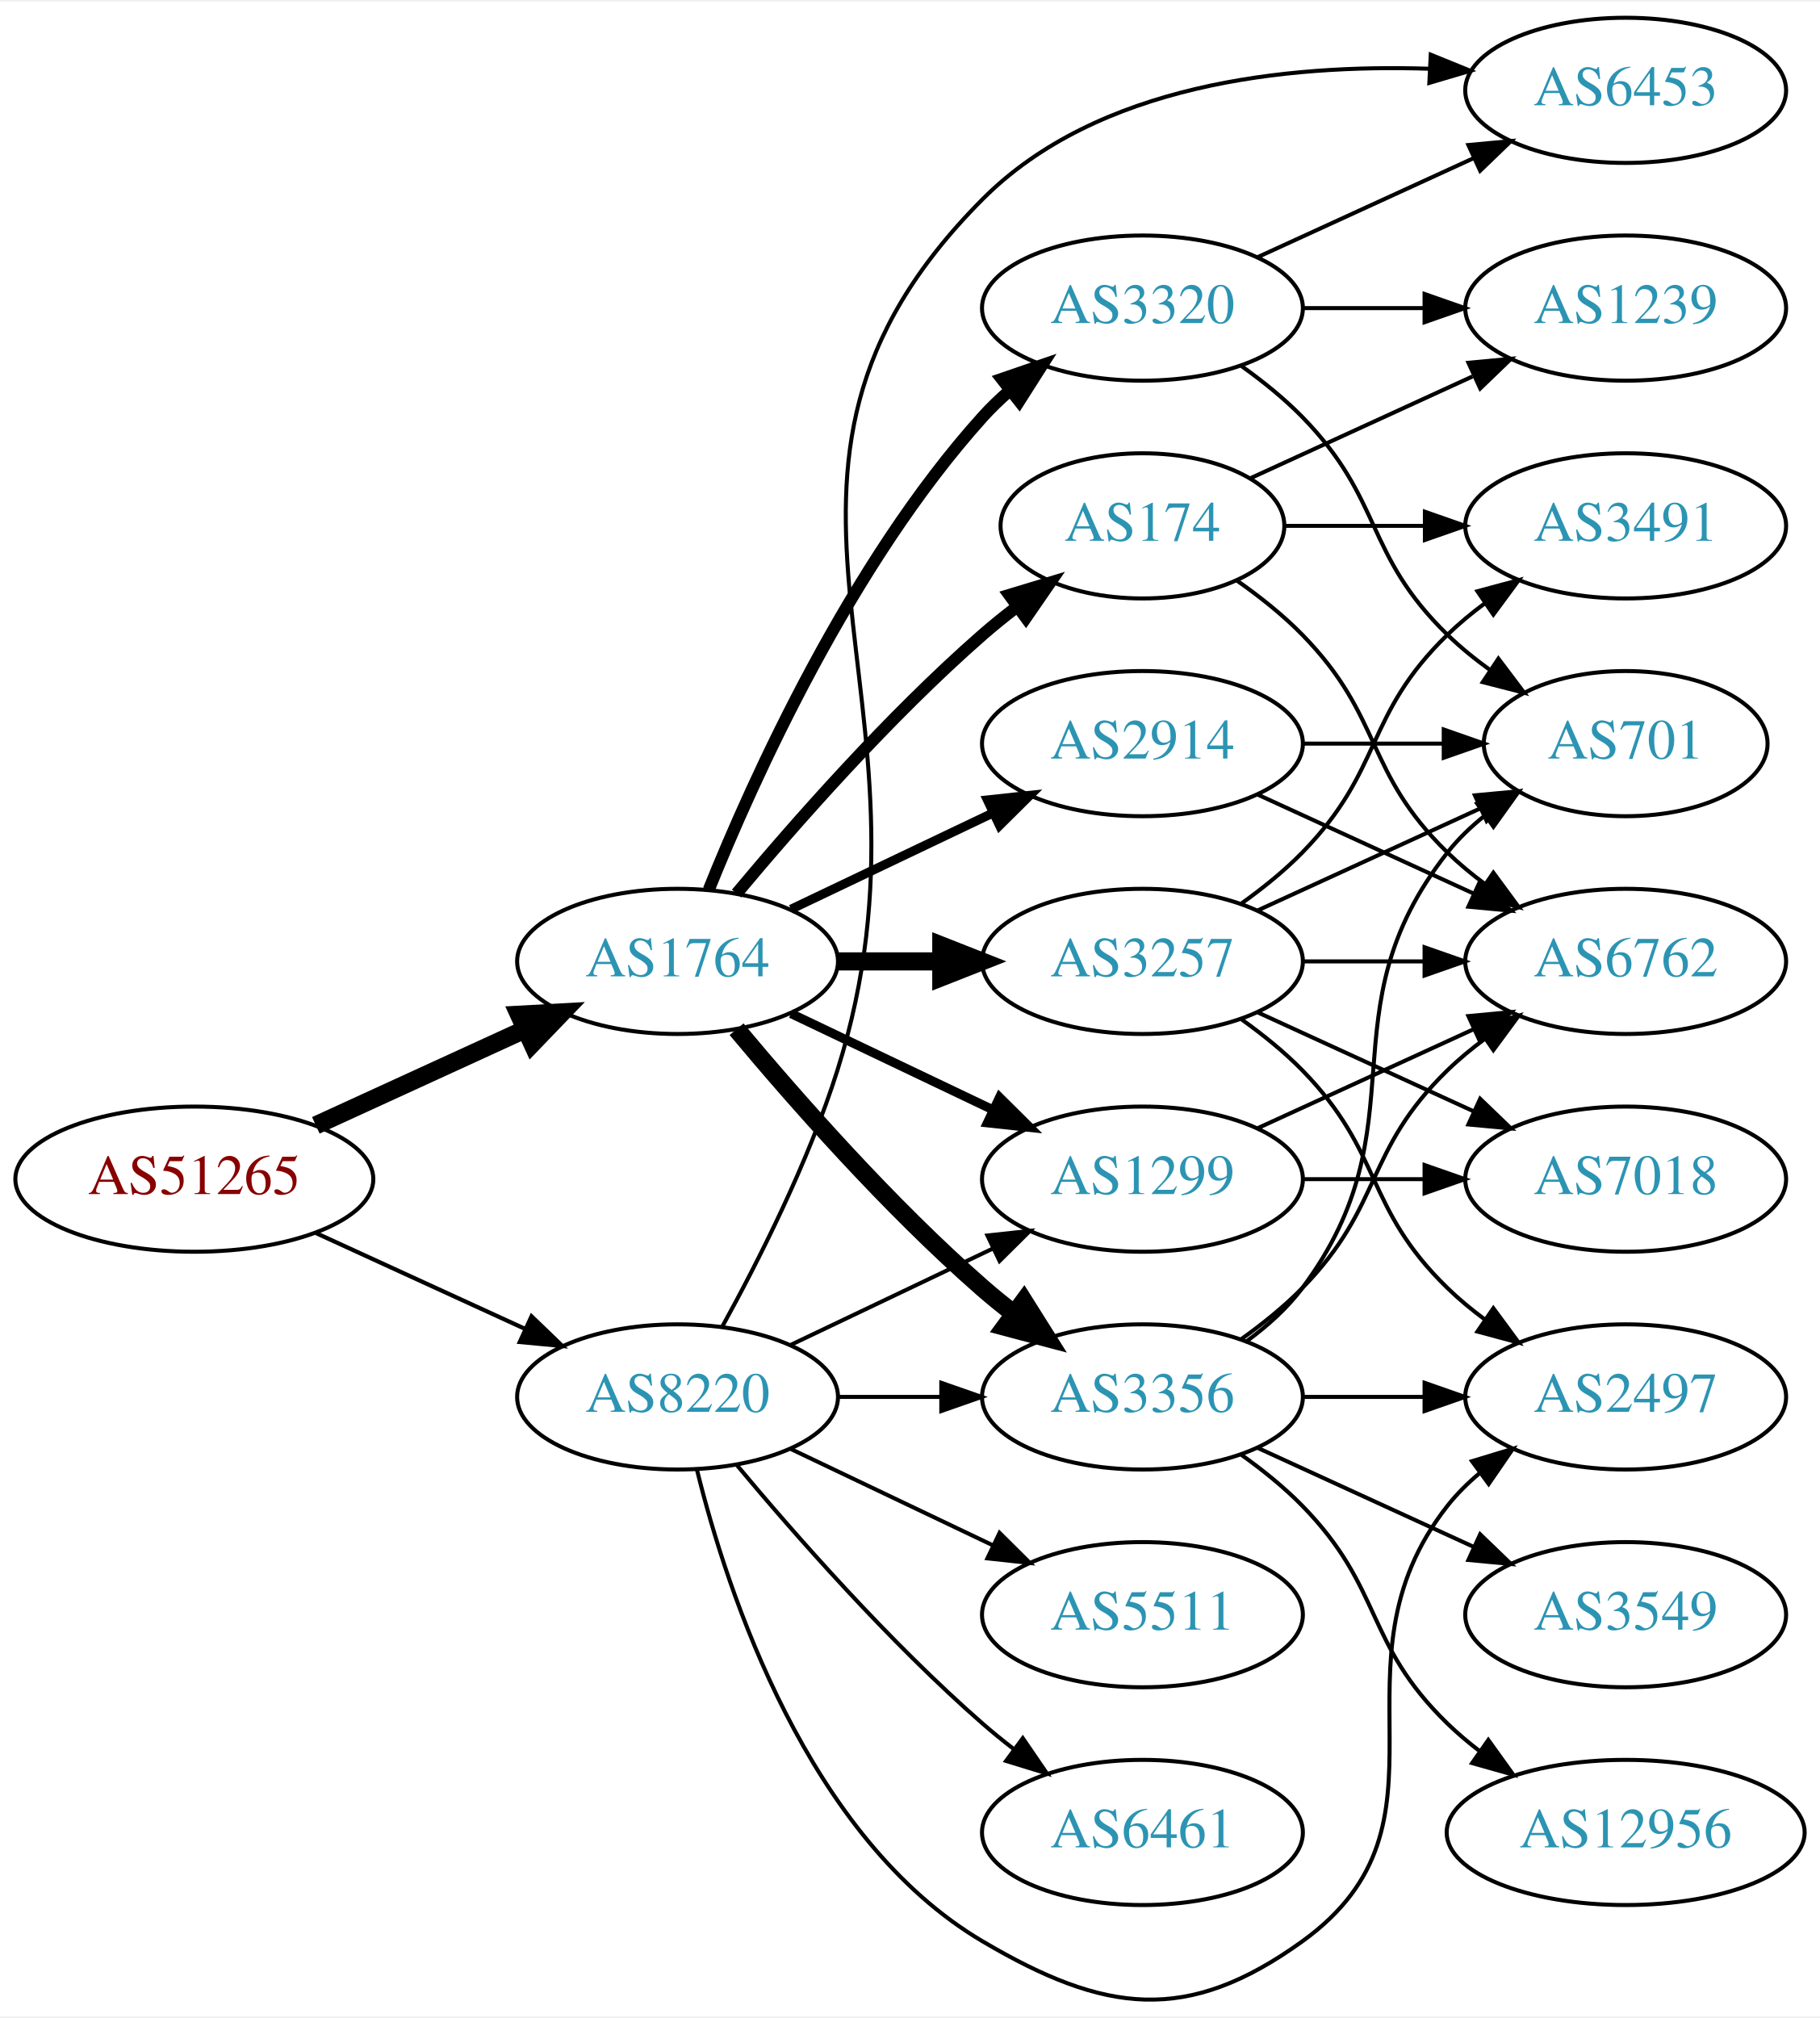
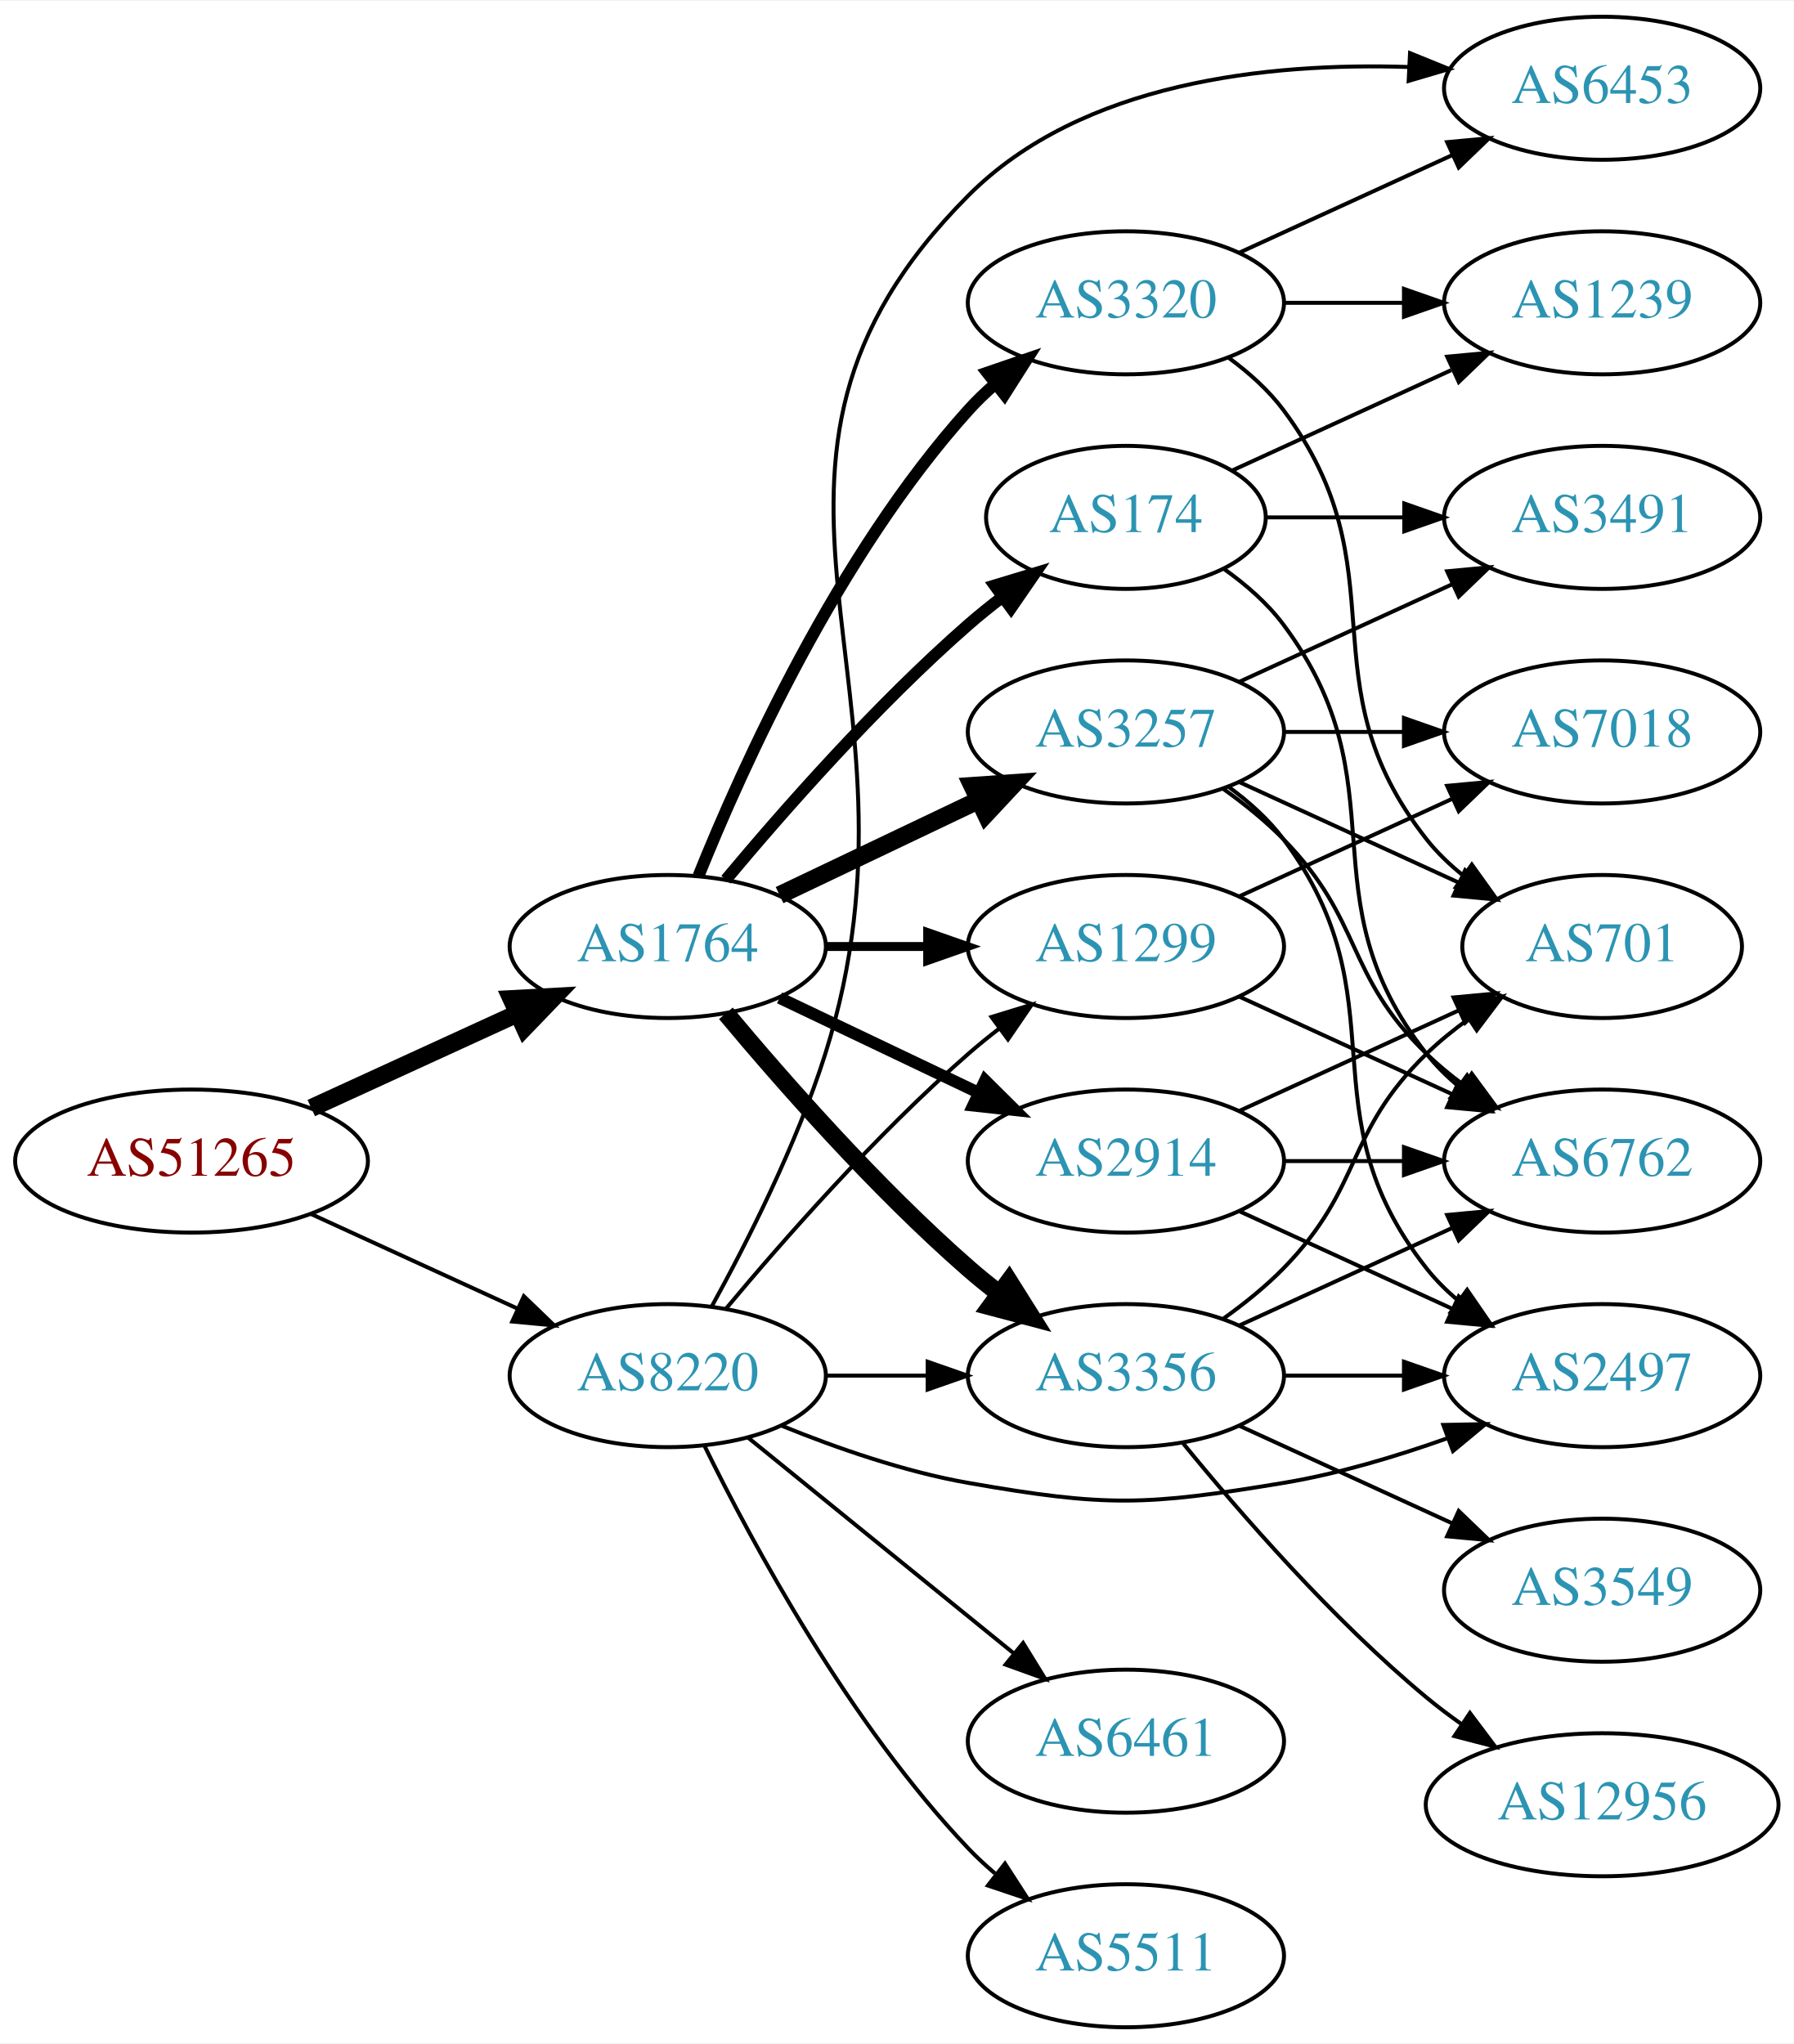
- <svg xmlns="http://www.w3.org/2000/svg" xmlns:xlink="http://www.w3.org/1999/xlink" width="451pt" height="500pt" viewBox="0.00 0.00 451.37 499.61">
-   <g id="graph0" class="graph" transform="scale(1 1) rotate(0) translate(4 495.61)">
-     <polygon fill="white" stroke="none" points="-4,4 -4,-495.61 447.37,-495.61 447.37,4 -4,4" />
+ <svg xmlns="http://www.w3.org/2000/svg" xmlns:xlink="http://www.w3.org/1999/xlink" width="451pt" height="514pt" viewBox="0.00 0.00 451.37 514.00">
+   <g id="graph0" class="graph" transform="scale(1 1) rotate(0) translate(4 510)">
+     <polygon fill="white" stroke="none" points="-4,4 -4,-510 447.37,-510 447.37,4 -4,4" />
    <g id="node1" class="node">
      <g id="a_node1">
        <a xlink:href="/asn/51265" xlink:title="AS51265 ~ Mass Response Service GmbH [AT]">
-           <ellipse fill="#ffffff" stroke="black" cx="44.196" cy="-203.61" rx="44.393" ry="18" />
-           <text text-anchor="middle" x="44.196" y="-199.91" font-family="Times,serif" font-size="14.00" fill="#880000">AS51265</text>
+           <ellipse fill="#ffffff" stroke="black" cx="44.196" cy="-218" rx="44.393" ry="18" />
+           <text text-anchor="middle" x="44.196" y="-214.3" font-family="Times,serif" font-size="14.00" fill="#880000">AS51265</text>
        </a>
      </g>
    </g>
    <g id="node2" class="node">
      <g id="a_node2">
        <a xlink:href="/asn/1764" xlink:title="AS1764 ~ NEXTLAYER-AS [AT]">
-           <ellipse fill="#ffffff" stroke="black" cx="164.039" cy="-257.61" rx="39.794" ry="18" />
-           <text text-anchor="middle" x="164.039" y="-253.91" font-family="Times,serif" font-size="14.00" fill="#2c94b3">AS1764</text>
+           <ellipse fill="#ffffff" stroke="black" cx="164.039" cy="-272" rx="39.794" ry="18" />
+           <text text-anchor="middle" x="164.039" y="-268.3" font-family="Times,serif" font-size="14.00" fill="#2c94b3">AS1764</text>
        </a>
      </g>
    </g>
    <g id="edge1" class="edge">
-       <path fill="none" stroke="black" stroke-width="4.5" d="M74.326,-216.958C89.937,-224.112 109.335,-233 126.007,-240.64" />
-       <polygon fill="black" stroke="black" stroke-width="4.5" points="124.727,-244.385 135.459,-244.971 128.008,-237.226 124.727,-244.385" />
+       <path fill="none" stroke="black" stroke-width="4.5" d="M74.326,-231.348C89.937,-238.502 109.335,-247.391 126.007,-255.03" />
+       <polygon fill="black" stroke="black" stroke-width="4.5" points="124.727,-258.775 135.459,-259.362 128.008,-251.616 124.727,-258.775" />
    </g>
    <g id="node3" class="node">
      <g id="a_node3">
        <a xlink:href="/asn/8220" xlink:title="AS8220 ~ COLT [GB]">
-           <ellipse fill="#ffffff" stroke="black" cx="164.039" cy="-149.61" rx="39.794" ry="18" />
-           <text text-anchor="middle" x="164.039" y="-145.91" font-family="Times,serif" font-size="14.00" fill="#2c94b3">AS8220</text>
+           <ellipse fill="#ffffff" stroke="black" cx="164.039" cy="-164" rx="39.794" ry="18" />
+           <text text-anchor="middle" x="164.039" y="-160.3" font-family="Times,serif" font-size="14.00" fill="#2c94b3">AS8220</text>
        </a>
      </g>
    </g>
    <g id="edge2" class="edge">
-       <path fill="none" stroke="black" stroke-width="1.038" d="M74.326,-190.261C89.937,-183.108 109.335,-174.219 126.007,-166.579" />
-       <polygon fill="black" stroke="black" stroke-width="1.038" points="127.826,-169.596 135.459,-162.248 124.91,-163.232 127.826,-169.596" />
+       <path fill="none" stroke="black" d="M74.326,-204.652C89.937,-197.498 109.335,-188.609 126.007,-180.97" />
+       <polygon fill="black" stroke="black" points="127.826,-183.986 135.459,-176.638 124.91,-177.622 127.826,-183.986" />
    </g>
    <g id="node4" class="node">
      <g id="a_node4">
-         <a xlink:href="/asn/2914" xlink:title="AS2914 ~ NTT America, Inc. [US]">
-           <ellipse fill="#ffffff" stroke="black" cx="279.332" cy="-311.61" rx="39.794" ry="18" />
-           <text text-anchor="middle" x="279.332" y="-307.91" font-family="Times,serif" font-size="14.00" fill="#2c94b3">AS2914</text>
+         <a xlink:href="/asn/3257" xlink:title="AS3257 ~ GTT [DE]">
+           <ellipse fill="#ffffff" stroke="black" cx="279.332" cy="-326" rx="39.794" ry="18" />
+           <text text-anchor="middle" x="279.332" y="-322.3" font-family="Times,serif" font-size="14.00" fill="#2c94b3">AS3257</text>
        </a>
      </g>
    </g>
    <g id="edge3" class="edge">
-       <path fill="none" stroke="black" stroke-width="2.25" d="M192.175,-270.544C207.169,-277.691 225.99,-286.661 242.213,-294.394" />
-       <polygon fill="black" stroke="black" stroke-width="2.25" points="240.884,-297.638 251.417,-298.781 243.895,-291.319 240.884,-297.638" />
+       <path fill="none" stroke="black" stroke-width="4.5" d="M192.175,-284.934C207.169,-292.081 225.99,-301.052 242.213,-308.785" />
+       <polygon fill="black" stroke="black" stroke-width="4.5" points="240.695,-312.423 251.417,-313.171 244.084,-305.314 240.695,-312.423" />
    </g>
    <g id="node5" class="node">
      <g id="a_node5">
-         <a xlink:href="/asn/3356" xlink:title="AS3356 ~ LEVEL3 [US]">
-           <ellipse fill="#ffffff" stroke="black" cx="279.332" cy="-149.61" rx="39.794" ry="18" />
-           <text text-anchor="middle" x="279.332" y="-145.91" font-family="Times,serif" font-size="14.00" fill="#2c94b3">AS3356</text>
+         <a xlink:href="/asn/2914" xlink:title="AS2914 ~ NTT America, Inc. [US]">
+           <ellipse fill="#ffffff" stroke="black" cx="279.332" cy="-218" rx="39.794" ry="18" />
+           <text text-anchor="middle" x="279.332" y="-214.3" font-family="Times,serif" font-size="14.00" fill="#2c94b3">AS2914</text>
        </a>
      </g>
    </g>
    <g id="edge4" class="edge">
-       <path fill="none" stroke="black" stroke-width="4.5" d="M178.669,-240.793C192.951,-223.68 216.498,-196.865 239.685,-176.61 242.151,-174.456 244.789,-172.316 247.487,-170.238" />
-       <polygon fill="black" stroke="black" stroke-width="4.5" points="249.919,-173.337 255.641,-164.239 245.252,-166.993 249.919,-173.337" />
+       <path fill="none" stroke="black" stroke-width="3" d="M192.175,-259.066C207.169,-251.919 225.99,-242.948 242.213,-235.215" />
+       <polygon fill="black" stroke="black" stroke-width="3" points="243.895,-238.291 251.417,-230.829 240.884,-231.972 243.895,-238.291" />
    </g>
    <g id="node6" class="node">
      <g id="a_node6">
-         <a xlink:href="/asn/174" xlink:title="AS174 ~ Cogent Communications [US]">
-           <ellipse fill="#ffffff" stroke="black" cx="279.332" cy="-365.61" rx="35.194" ry="18" />
-           <text text-anchor="middle" x="279.332" y="-361.91" font-family="Times,serif" font-size="14.00" fill="#2c94b3">AS174</text>
+         <a xlink:href="/asn/3356" xlink:title="AS3356 ~ Level 3 Parent, LLC [US]">
+           <ellipse fill="#ffffff" stroke="black" cx="279.332" cy="-164" rx="39.794" ry="18" />
+           <text text-anchor="middle" x="279.332" y="-160.3" font-family="Times,serif" font-size="14.00" fill="#2c94b3">AS3356</text>
        </a>
      </g>
    </g>
    <g id="edge5" class="edge">
-       <path fill="none" stroke="black" stroke-width="3" d="M178.669,-274.426C192.951,-291.539 216.498,-318.354 239.685,-338.61 242.355,-340.942 245.228,-343.258 248.158,-345.496" />
-       <polygon fill="black" stroke="black" stroke-width="3" points="246.309,-348.479 256.449,-351.548 250.436,-342.825 246.309,-348.479" />
+       <path fill="none" stroke="black" stroke-width="4.5" d="M178.669,-255.183C192.951,-238.071 216.498,-211.255 239.685,-191 242.151,-188.846 244.789,-186.706 247.487,-184.628" />
+       <polygon fill="black" stroke="black" stroke-width="4.5" points="249.919,-187.727 255.641,-178.63 245.252,-181.384 249.919,-187.727" />
    </g>
    <g id="node7" class="node">
      <g id="a_node7">
-         <a xlink:href="/asn/3257" xlink:title="AS3257 ~ GTT [DE]">
-           <ellipse fill="#ffffff" stroke="black" cx="279.332" cy="-257.61" rx="39.794" ry="18" />
-           <text text-anchor="middle" x="279.332" y="-253.91" font-family="Times,serif" font-size="14.00" fill="#2c94b3">AS3257</text>
+         <a xlink:href="/asn/174" xlink:title="AS174 ~ Cogent Communications [US]">
+           <ellipse fill="#ffffff" stroke="black" cx="279.332" cy="-380" rx="35.194" ry="18" />
+           <text text-anchor="middle" x="279.332" y="-376.3" font-family="Times,serif" font-size="14.00" fill="#2c94b3">AS174</text>
        </a>
      </g>
    </g>
    <g id="edge6" class="edge">
-       <path fill="none" stroke="black" stroke-width="4.5" d="M203.711,-257.61C211.914,-257.61 220.678,-257.61 229.21,-257.61" />
-       <polygon fill="black" stroke="black" stroke-width="4.5" points="229.449,-261.547 239.449,-257.61 229.449,-253.672 229.449,-261.547" />
+       <path fill="none" stroke="black" stroke-width="3" d="M178.669,-288.817C192.951,-305.929 216.498,-332.745 239.685,-353 242.355,-355.332 245.228,-357.648 248.158,-359.886" />
+       <polygon fill="black" stroke="black" stroke-width="3" points="246.309,-362.87 256.449,-365.939 250.436,-357.216 246.309,-362.87" />
    </g>
    <g id="node8" class="node">
      <g id="a_node8">
-         <a xlink:href="/asn/1299" xlink:title="AS1299 ~ Telia Carrier [EU]">
-           <ellipse fill="#ffffff" stroke="black" cx="279.332" cy="-203.61" rx="39.794" ry="18" />
-           <text text-anchor="middle" x="279.332" y="-199.91" font-family="Times,serif" font-size="14.00" fill="#2c94b3">AS1299</text>
+         <a xlink:href="/asn/3320" xlink:title="AS3320 ~ DTAG [DE]">
+           <ellipse fill="#ffffff" stroke="black" cx="279.332" cy="-434" rx="39.794" ry="18" />
+           <text text-anchor="middle" x="279.332" y="-430.3" font-family="Times,serif" font-size="14.00" fill="#2c94b3">AS3320</text>
        </a>
      </g>
    </g>
    <g id="edge7" class="edge">
-       <path fill="none" stroke="black" stroke-width="2.25" d="M192.175,-244.675C207.169,-237.529 225.99,-228.558 242.213,-220.825" />
-       <polygon fill="black" stroke="black" stroke-width="2.25" points="243.895,-223.901 251.417,-216.438 240.884,-217.582 243.895,-223.901" />
+       <path fill="none" stroke="black" stroke-width="3" d="M171.786,-289.787C182.837,-317.243 206.891,-370.578 239.685,-407 241.688,-409.224 243.906,-411.363 246.239,-413.397" />
+       <polygon fill="black" stroke="black" stroke-width="3" points="244.437,-416.433 254.458,-419.873 248.769,-410.935 244.437,-416.433" />
    </g>
    <g id="node9" class="node">
      <g id="a_node9">
-         <a xlink:href="/asn/3320" xlink:title="AS3320 ~ DTAG [DE]">
-           <ellipse fill="#ffffff" stroke="black" cx="279.332" cy="-419.61" rx="39.794" ry="18" />
-           <text text-anchor="middle" x="279.332" y="-415.91" font-family="Times,serif" font-size="14.00" fill="#2c94b3">AS3320</text>
+         <a xlink:href="/asn/1299" xlink:title="AS1299 ~ Telia Carrier [EU]">
+           <ellipse fill="#ffffff" stroke="black" cx="279.332" cy="-272" rx="39.794" ry="18" />
+           <text text-anchor="middle" x="279.332" y="-268.3" font-family="Times,serif" font-size="14.00" fill="#2c94b3">AS1299</text>
        </a>
      </g>
    </g>
    <g id="edge8" class="edge">
-       <path fill="none" stroke="black" stroke-width="3" d="M171.786,-275.396C182.837,-302.852 206.891,-356.188 239.685,-392.61 241.688,-394.833 243.906,-396.973 246.239,-399.007" />
-       <polygon fill="black" stroke="black" stroke-width="3" points="244.437,-402.043 254.458,-405.483 248.769,-396.544 244.437,-402.043" />
+       <path fill="none" stroke="black" stroke-width="2.25" d="M203.711,-272C211.914,-272 220.678,-272 229.21,-272" />
+       <polygon fill="black" stroke="black" stroke-width="2.25" points="229.449,-275.5 239.449,-272 229.449,-268.5 229.449,-275.5" />
    </g>
    <g id="edge34" class="edge">
-       <path fill="none" stroke="black" d="M203.711,-149.61C211.914,-149.61 220.678,-149.61 229.21,-149.61" />
-       <polygon fill="black" stroke="black" points="229.449,-153.11 239.449,-149.61 229.449,-146.11 229.449,-153.11" />
-     </g>
-     <g id="edge29" class="edge">
-       <path fill="none" stroke="black" d="M192.175,-162.544C207.169,-169.691 225.99,-178.661 242.213,-186.394" />
-       <polygon fill="black" stroke="black" points="240.884,-189.638 251.417,-190.781 243.895,-183.319 240.884,-189.638" />
-     </g>
-     <g id="node14" class="node">
-       <g id="a_node14">
+       <path fill="none" stroke="black" d="M203.711,-164C211.914,-164 220.678,-164 229.21,-164" />
+       <polygon fill="black" stroke="black" points="229.449,-167.5 239.449,-164 229.449,-160.5 229.449,-167.5" />
+     </g>
+     <g id="edge32" class="edge">
+       <path fill="none" stroke="black" d="M178.669,-180.817C192.951,-197.929 216.498,-224.745 239.685,-245 242.151,-247.154 244.789,-249.294 247.487,-251.372" />
+       <polygon fill="black" stroke="black" points="245.512,-254.264 255.641,-257.37 249.66,-248.625 245.512,-254.264" />
+     </g>
+     <g id="node10" class="node">
+       <g id="a_node10">
        <a xlink:href="/asn/2497" xlink:title="AS2497 ~ Internet Initiative Japan Inc. [JP]">
-           <ellipse fill="#ffffff" stroke="black" cx="399.174" cy="-149.61" rx="39.794" ry="18" />
-           <text text-anchor="middle" x="399.174" y="-145.91" font-family="Times,serif" font-size="14.00" fill="#2c94b3">AS2497</text>
-         </a>
-       </g>
-     </g>
-     <g id="edge30" class="edge">
-       <path fill="none" stroke="black" d="M168.861,-131.508C176.388,-101.004 196.316,-40.187 239.685,-14.61 270.041,3.293 290.389,5.996 318.978,-14.61 360.024,-44.194 323.679,-82.855 354.978,-122.61 357.303,-125.563 360.047,-128.28 363.006,-130.757" />
-       <polygon fill="black" stroke="black" points="361.065,-133.674 371.203,-136.754 365.199,-128.025 361.065,-133.674" />
+           <ellipse fill="#ffffff" stroke="black" cx="399.174" cy="-164" rx="39.794" ry="18" />
+           <text text-anchor="middle" x="399.174" y="-160.3" font-family="Times,serif" font-size="14.00" fill="#2c94b3">AS2497</text>
+         </a>
+       </g>
+     </g>
+     <g id="edge31" class="edge">
+       <path fill="none" stroke="black" d="M192.763,-151.369C206.557,-145.764 223.668,-139.808 239.685,-137 274.397,-130.915 284.211,-131.236 318.978,-137 332.796,-139.291 347.44,-143.686 360.328,-148.276" />
+       <polygon fill="black" stroke="black" points="359.205,-151.592 369.798,-151.792 361.641,-145.03 359.205,-151.592" />
    </g>
    <g id="node18" class="node">
      <g id="a_node18">
        <a xlink:href="/asn/6453" xlink:title="AS6453 ~ TATA COMMUNICATIONS (AMERICA) INC [US]">
-           <ellipse fill="#ffffff" stroke="black" cx="399.174" cy="-473.61" rx="39.794" ry="18" />
-           <text text-anchor="middle" x="399.174" y="-469.91" font-family="Times,serif" font-size="14.00" fill="#2c94b3">AS6453</text>
+           <ellipse fill="#ffffff" stroke="black" cx="399.174" cy="-488" rx="39.794" ry="18" />
+           <text text-anchor="middle" x="399.174" y="-484.3" font-family="Times,serif" font-size="14.00" fill="#2c94b3">AS6453</text>
        </a>
      </g>
    </g>
    <g id="edge33" class="edge">
-       <path fill="none" stroke="black" d="M175.122,-167.04C183.955,-183.06 196.476,-207.723 203.685,-230.61 232.926,-323.437 170.99,-377.668 239.685,-446.61 268.196,-475.223 315.119,-480.114 350.527,-478.96" />
-       <polygon fill="black" stroke="black" points="350.832,-482.449 360.647,-478.458 350.486,-475.458 350.832,-482.449" />
+       <path fill="none" stroke="black" d="M175.122,-181.43C183.955,-197.45 196.476,-222.114 203.685,-245 232.926,-337.828 170.99,-392.058 239.685,-461 268.196,-489.613 315.119,-494.505 350.527,-493.35" />
+       <polygon fill="black" stroke="black" points="350.832,-496.84 360.647,-492.849 350.486,-489.848 350.832,-496.84" />
    </g>
    <g id="node19" class="node">
      <g id="a_node19">
-         <a xlink:href="/asn/5511" xlink:title="AS5511 ~ Orange S.A. [FR]">
-           <ellipse fill="#ffffff" stroke="black" cx="279.332" cy="-95.61" rx="39.794" ry="18" />
-           <text text-anchor="middle" x="279.332" y="-91.91" font-family="Times,serif" font-size="14.00" fill="#2c94b3">AS5511</text>
-         </a>
-       </g>
-     </g>
-     <g id="edge31" class="edge">
-       <path fill="none" stroke="black" d="M192.175,-136.675C207.169,-129.529 225.99,-120.558 242.213,-112.825" />
-       <polygon fill="black" stroke="black" points="243.895,-115.901 251.417,-108.438 240.884,-109.582 243.895,-115.901" />
+         <a xlink:href="/asn/6461" xlink:title="AS6461 ~ Zayo Bandwidth [US]">
+           <ellipse fill="#ffffff" stroke="black" cx="279.332" cy="-72" rx="39.794" ry="18" />
+           <text text-anchor="middle" x="279.332" y="-68.3" font-family="Times,serif" font-size="14.00" fill="#2c94b3">AS6461</text>
+         </a>
+       </g>
+     </g>
+     <g id="edge30" class="edge">
+       <path fill="none" stroke="black" d="M184.257,-148.393C202.649,-133.458 230.569,-110.786 251.219,-94.017" />
+       <polygon fill="black" stroke="black" points="253.462,-96.704 259.019,-87.683 249.05,-91.27 253.462,-96.704" />
    </g>
    <g id="node20" class="node">
      <g id="a_node20">
-         <a xlink:href="/asn/6461" xlink:title="AS6461 ~ Zayo Bandwidth [US]">
-           <ellipse fill="#ffffff" stroke="black" cx="279.332" cy="-41.61" rx="39.794" ry="18" />
-           <text text-anchor="middle" x="279.332" y="-37.91" font-family="Times,serif" font-size="14.00" fill="#2c94b3">AS6461</text>
-         </a>
-       </g>
-     </g>
-     <g id="edge32" class="edge">
-       <path fill="none" stroke="black" d="M178.669,-132.793C192.951,-115.68 216.498,-88.865 239.685,-68.61 242.151,-66.456 244.789,-64.316 247.487,-62.238" />
-       <polygon fill="black" stroke="black" points="249.66,-64.984 255.641,-56.239 245.512,-59.346 249.66,-64.984" />
-     </g>
-     <g id="node10" class="node">
-       <g id="a_node10">
-         <a xlink:href="/asn/6762" xlink:title="AS6762 ~ TELECOM ITALIA SPARKLE S.p.A. [IT]">
-           <ellipse fill="#ffffff" stroke="black" cx="399.174" cy="-257.61" rx="39.794" ry="18" />
-           <text text-anchor="middle" x="399.174" y="-253.91" font-family="Times,serif" font-size="14.00" fill="#2c94b3">AS6762</text>
-         </a>
-       </g>
-     </g>
-     <g id="edge9" class="edge">
-       <path fill="none" stroke="black" d="M307.96,-298.949C323.917,-291.637 344.188,-282.348 361.471,-274.429" />
-       <polygon fill="black" stroke="black" points="363.085,-277.539 370.718,-270.191 360.169,-271.175 363.085,-277.539" />
+         <a xlink:href="/asn/5511" xlink:title="AS5511 ~ Orange S.A. [FR]">
+           <ellipse fill="#ffffff" stroke="black" cx="279.332" cy="-18" rx="39.794" ry="18" />
+           <text text-anchor="middle" x="279.332" y="-14.3" font-family="Times,serif" font-size="14.00" fill="#2c94b3">AS5511</text>
+         </a>
+       </g>
+     </g>
+     <g id="edge35" class="edge">
+       <path fill="none" stroke="black" d="M173.271,-146.348C185.361,-121.695 209.759,-76.447 239.685,-45 241.748,-42.832 244.01,-40.733 246.372,-38.727" />
+       <polygon fill="black" stroke="black" points="248.895,-41.199 254.645,-32.3 244.601,-35.671 248.895,-41.199" />
+     </g>
+     <g id="edge21" class="edge">
+       <path fill="none" stroke="black" d="M305.262,-312.118C310.338,-308.389 315.256,-303.984 318.978,-299 349.249,-258.458 323.679,-230.754 354.978,-191 357.303,-188.047 360.047,-185.33 363.006,-182.853" />
+       <polygon fill="black" stroke="black" points="365.199,-185.585 371.203,-176.855 361.065,-179.936 365.199,-185.585" />
    </g>
    <g id="node11" class="node">
      <g id="a_node11">
        <a xlink:href="/asn/701" xlink:title="AS701 ~ UUNET [US]">
-           <ellipse fill="#ffffff" stroke="black" cx="399.174" cy="-311.61" rx="35.194" ry="18" />
-           <text text-anchor="middle" x="399.174" y="-307.91" font-family="Times,serif" font-size="14.00" fill="#2c94b3">AS701</text>
-         </a>
-       </g>
-     </g>
-     <g id="edge10" class="edge">
-       <path fill="none" stroke="black" d="M319.244,-311.61C330.331,-311.61 342.491,-311.61 353.873,-311.61" />
-       <polygon fill="black" stroke="black" points="354.055,-315.11 364.055,-311.61 354.055,-308.11 354.055,-315.11" />
-     </g>
-     <g id="edge14" class="edge">
-       <path fill="none" stroke="black" d="M303.926,-163.999C309.182,-167.757 314.513,-172.046 318.978,-176.61 339.151,-197.227 334.285,-210.515 354.978,-230.61 357.823,-233.372 360.997,-235.996 364.297,-238.444" />
-       <polygon fill="black" stroke="black" points="362.414,-241.396 372.645,-244.147 366.363,-235.616 362.414,-241.396" />
-     </g>
-     <g id="edge12" class="edge">
-       <path fill="none" stroke="black" d="M305.262,-163.491C310.338,-167.221 315.256,-171.625 318.978,-176.61 349.249,-217.151 323.679,-244.855 354.978,-284.61 357.625,-287.971 360.813,-291.026 364.245,-293.771" />
-       <polygon fill="black" stroke="black" points="362.358,-296.722 372.552,-299.609 366.383,-290.995 362.358,-296.722" />
+           <ellipse fill="#ffffff" stroke="black" cx="399.174" cy="-272" rx="35.194" ry="18" />
+           <text text-anchor="middle" x="399.174" y="-268.3" font-family="Times,serif" font-size="14.00" fill="#2c94b3">AS701</text>
+         </a>
+       </g>
+     </g>
+     <g id="edge19" class="edge">
+       <path fill="none" stroke="black" d="M307.96,-313.339C324.377,-305.817 345.358,-296.202 362.955,-288.139" />
+       <polygon fill="black" stroke="black" points="364.7,-291.189 372.332,-283.842 361.783,-284.826 364.7,-291.189" />
    </g>
    <g id="node12" class="node">
      <g id="a_node12">
-         <a xlink:href="/asn/3549" xlink:title="AS3549 ~ Level 3 Parent, LLC [US]">
-           <ellipse fill="#ffffff" stroke="black" cx="399.174" cy="-95.61" rx="39.794" ry="18" />
-           <text text-anchor="middle" x="399.174" y="-91.91" font-family="Times,serif" font-size="14.00" fill="#2c94b3">AS3549</text>
-         </a>
-       </g>
-     </g>
-     <g id="edge11" class="edge">
-       <path fill="none" stroke="black" d="M307.96,-136.949C323.917,-129.637 344.188,-120.348 361.471,-112.429" />
-       <polygon fill="black" stroke="black" points="363.085,-115.539 370.718,-108.191 360.169,-109.175 363.085,-115.539" />
-     </g>
-     <g id="node13" class="node">
-       <g id="a_node13">
-         <a xlink:href="/asn/12956" xlink:title="AS12956 ~ TELXIUS [ES]">
-           <ellipse fill="#ffffff" stroke="black" cx="399.174" cy="-41.61" rx="44.393" ry="18" />
-           <text text-anchor="middle" x="399.174" y="-37.91" font-family="Times,serif" font-size="14.00" fill="#2c94b3">AS12956</text>
-         </a>
-       </g>
-     </g>
-     <g id="edge13" class="edge">
-       <path fill="none" stroke="black" d="M303.926,-135.22C309.182,-131.462 314.513,-127.173 318.978,-122.61 339.151,-101.992 334.285,-88.704 354.978,-68.61 357.464,-66.195 360.202,-63.887 363.055,-61.71" />
-       <polygon fill="black" stroke="black" points="365.11,-64.544 371.291,-55.939 361.092,-58.811 365.11,-64.544" />
-     </g>
-     <g id="edge15" class="edge">
-       <path fill="none" stroke="black" d="M319.244,-149.61C328.798,-149.61 339.147,-149.61 349.11,-149.61" />
-       <polygon fill="black" stroke="black" points="349.302,-153.11 359.302,-149.61 349.302,-146.11 349.302,-153.11" />
-     </g>
-     <g id="edge17" class="edge">
-       <path fill="none" stroke="black" d="M302.714,-352.078C308.356,-348.12 314.17,-343.524 318.978,-338.61 339.151,-317.992 334.285,-304.704 354.978,-284.61 357.823,-281.847 360.997,-279.223 364.297,-276.775" />
-       <polygon fill="black" stroke="black" points="366.363,-279.603 372.645,-271.072 362.414,-273.823 366.363,-279.603" />
+         <a xlink:href="/asn/6762" xlink:title="AS6762 ~ TELECOM ITALIA SPARKLE S.p.A. [IT]">
+           <ellipse fill="#ffffff" stroke="black" cx="399.174" cy="-218" rx="39.794" ry="18" />
+           <text text-anchor="middle" x="399.174" y="-214.3" font-family="Times,serif" font-size="14.00" fill="#2c94b3">AS6762</text>
+         </a>
+       </g>
+     </g>
+     <g id="edge18" class="edge">
+       <path fill="none" stroke="black" d="M303.926,-311.611C309.182,-307.852 314.513,-303.563 318.978,-299 339.151,-278.383 334.285,-265.094 354.978,-245 357.823,-242.237 360.997,-239.614 364.297,-237.166" />
+       <polygon fill="black" stroke="black" points="366.363,-239.994 372.645,-231.462 362.414,-234.214 366.363,-239.994" />
    </g>
    <g id="node15" class="node">
      <g id="a_node15">
-         <a xlink:href="/asn/1239" xlink:title="AS1239 ~ Sprint [US]">
-           <ellipse fill="#ffffff" stroke="black" cx="399.174" cy="-419.61" rx="39.794" ry="18" />
-           <text text-anchor="middle" x="399.174" y="-415.91" font-family="Times,serif" font-size="14.00" fill="#2c94b3">AS1239</text>
-         </a>
-       </g>
-     </g>
-     <g id="edge16" class="edge">
-       <path fill="none" stroke="black" d="M306.193,-377.46C322.313,-384.847 343.316,-394.471 361.181,-402.658" />
-       <polygon fill="black" stroke="black" points="360.183,-406.051 370.732,-407.035 363.099,-399.687 360.183,-406.051" />
+         <a xlink:href="/asn/7018" xlink:title="AS7018 ~ AT&amp;T Services, Inc. [US]">
+           <ellipse fill="#ffffff" stroke="black" cx="399.174" cy="-326" rx="39.794" ry="18" />
+           <text text-anchor="middle" x="399.174" y="-322.3" font-family="Times,serif" font-size="14.00" fill="#2c94b3">AS7018</text>
+         </a>
+       </g>
+     </g>
+     <g id="edge17" class="edge">
+       <path fill="none" stroke="black" d="M319.244,-326C328.798,-326 339.147,-326 349.11,-326" />
+       <polygon fill="black" stroke="black" points="349.302,-329.5 359.302,-326 349.302,-322.5 349.302,-329.5" />
    </g>
    <g id="node16" class="node">
      <g id="a_node16">
        <a xlink:href="/asn/3491" xlink:title="AS3491 ~ PCCW Global, Inc. [US]">
-           <ellipse fill="#ffffff" stroke="black" cx="399.174" cy="-365.61" rx="39.794" ry="18" />
-           <text text-anchor="middle" x="399.174" y="-361.91" font-family="Times,serif" font-size="14.00" fill="#2c94b3">AS3491</text>
-         </a>
-       </g>
-     </g>
-     <g id="edge18" class="edge">
-       <path fill="none" stroke="black" d="M314.733,-365.61C325.557,-365.61 337.725,-365.61 349.352,-365.61" />
-       <polygon fill="black" stroke="black" points="349.383,-369.11 359.383,-365.61 349.383,-362.11 349.383,-369.11" />
-     </g>
-     <g id="edge21" class="edge">
-       <path fill="none" stroke="black" d="M319.244,-257.61C328.798,-257.61 339.147,-257.61 349.11,-257.61" />
-       <polygon fill="black" stroke="black" points="349.302,-261.11 359.302,-257.61 349.302,-254.11 349.302,-261.11" />
+           <ellipse fill="#ffffff" stroke="black" cx="399.174" cy="-380" rx="39.794" ry="18" />
+           <text text-anchor="middle" x="399.174" y="-376.3" font-family="Times,serif" font-size="14.00" fill="#2c94b3">AS3491</text>
+         </a>
+       </g>
+     </g>
+     <g id="edge20" class="edge">
+       <path fill="none" stroke="black" d="M307.96,-338.661C323.917,-345.973 344.188,-355.261 361.471,-363.181" />
+       <polygon fill="black" stroke="black" points="360.169,-366.435 370.718,-367.419 363.085,-360.071 360.169,-366.435" />
+     </g>
+     <g id="edge9" class="edge">
+       <path fill="none" stroke="black" d="M307.96,-205.339C323.917,-198.027 344.188,-188.739 361.471,-180.819" />
+       <polygon fill="black" stroke="black" points="363.085,-183.929 370.718,-176.581 360.169,-177.565 363.085,-183.929" />
+     </g>
+     <g id="edge10" class="edge">
+       <path fill="none" stroke="black" d="M307.96,-230.661C324.377,-238.183 345.358,-247.798 362.955,-255.861" />
+       <polygon fill="black" stroke="black" points="361.783,-259.174 372.332,-260.158 364.7,-252.811 361.783,-259.174" />
+     </g>
+     <g id="edge11" class="edge">
+       <path fill="none" stroke="black" d="M319.244,-218C328.798,-218 339.147,-218 349.11,-218" />
+       <polygon fill="black" stroke="black" points="349.302,-221.5 359.302,-218 349.302,-214.5 349.302,-221.5" />
+     </g>
+     <g id="edge16" class="edge">
+       <path fill="none" stroke="black" d="M319.244,-164C328.798,-164 339.147,-164 349.11,-164" />
+       <polygon fill="black" stroke="black" points="349.302,-167.5 359.302,-164 349.302,-160.5 349.302,-167.5" />
+     </g>
+     <g id="edge14" class="edge">
+       <path fill="none" stroke="black" d="M303.926,-178.389C309.182,-182.148 314.513,-186.437 318.978,-191 339.151,-211.617 334.285,-224.906 354.978,-245 358.206,-248.134 361.857,-251.089 365.635,-253.812" />
+       <polygon fill="black" stroke="black" points="363.732,-256.75 373.995,-259.383 367.614,-250.925 363.732,-256.75" />
+     </g>
+     <g id="edge12" class="edge">
+       <path fill="none" stroke="black" d="M307.96,-176.661C323.917,-183.973 344.188,-193.261 361.471,-201.181" />
+       <polygon fill="black" stroke="black" points="360.169,-204.435 370.718,-205.419 363.085,-198.071 360.169,-204.435" />
+     </g>
+     <g id="node13" class="node">
+       <g id="a_node13">
+         <a xlink:href="/asn/3549" xlink:title="AS3549 ~ Level 3 Parent, LLC [US]">
+           <ellipse fill="#ffffff" stroke="black" cx="399.174" cy="-110" rx="39.794" ry="18" />
+           <text text-anchor="middle" x="399.174" y="-106.3" font-family="Times,serif" font-size="14.00" fill="#2c94b3">AS3549</text>
+         </a>
+       </g>
+     </g>
+     <g id="edge13" class="edge">
+       <path fill="none" stroke="black" d="M307.96,-151.339C323.917,-144.027 344.188,-134.739 361.471,-126.819" />
+       <polygon fill="black" stroke="black" points="363.085,-129.929 370.718,-122.581 360.169,-123.565 363.085,-129.929" />
+     </g>
+     <g id="node14" class="node">
+       <g id="a_node14">
+         <a xlink:href="/asn/12956" xlink:title="AS12956 ~ TELXIUS [ES]">
+           <ellipse fill="#ffffff" stroke="black" cx="399.174" cy="-56" rx="44.393" ry="18" />
+           <text text-anchor="middle" x="399.174" y="-52.3" font-family="Times,serif" font-size="14.00" fill="#2c94b3">AS12956</text>
+         </a>
+       </g>
+     </g>
+     <g id="edge15" class="edge">
+       <path fill="none" stroke="black" d="M293.751,-146.935C307.865,-129.625 331.28,-102.655 354.978,-83 357.716,-80.729 360.659,-78.506 363.677,-76.37" />
+       <polygon fill="black" stroke="black" points="365.903,-79.092 372.266,-70.621 362.009,-73.275 365.903,-79.092" />
+     </g>
+     <g id="edge24" class="edge">
+       <path fill="none" stroke="black" d="M304.058,-366.989C309.555,-363.081 314.963,-358.378 318.978,-353 349.249,-312.458 323.679,-284.754 354.978,-245 357.303,-242.047 360.047,-239.33 363.006,-236.853" />
+       <polygon fill="black" stroke="black" points="365.199,-239.585 371.203,-230.855 361.065,-233.936 365.199,-239.585" />
    </g>
    <g id="edge22" class="edge">
-       <path fill="none" stroke="black" d="M307.96,-270.27C324.377,-277.793 345.358,-287.407 362.955,-295.471" />
-       <polygon fill="black" stroke="black" points="361.783,-298.784 372.332,-299.768 364.7,-292.42 361.783,-298.784" />
-     </g>
-     <g id="edge23" class="edge">
-       <path fill="none" stroke="black" d="M303.926,-243.22C309.182,-239.462 314.513,-235.173 318.978,-230.61 339.151,-209.992 334.285,-196.704 354.978,-176.61 357.823,-173.847 360.997,-171.223 364.297,-168.775" />
-       <polygon fill="black" stroke="black" points="366.363,-171.603 372.645,-163.072 362.414,-165.823 366.363,-171.603" />
-     </g>
-     <g id="edge20" class="edge">
-       <path fill="none" stroke="black" d="M303.926,-271.999C309.182,-275.757 314.513,-280.046 318.978,-284.61 339.151,-305.227 334.285,-318.515 354.978,-338.61 357.823,-341.372 360.997,-343.996 364.297,-346.444" />
-       <polygon fill="black" stroke="black" points="362.414,-349.396 372.645,-352.147 366.363,-343.616 362.414,-349.396" />
+       <path fill="none" stroke="black" d="M314.733,-380C325.557,-380 337.725,-380 349.352,-380" />
+       <polygon fill="black" stroke="black" points="349.383,-383.5 359.383,-380 349.383,-376.5 349.383,-383.5" />
    </g>
    <g id="node17" class="node">
      <g id="a_node17">
-         <a xlink:href="/asn/7018" xlink:title="AS7018 ~ AT&amp;T Services, Inc. [US]">
-           <ellipse fill="#ffffff" stroke="black" cx="399.174" cy="-203.61" rx="39.794" ry="18" />
-           <text text-anchor="middle" x="399.174" y="-199.91" font-family="Times,serif" font-size="14.00" fill="#2c94b3">AS7018</text>
-         </a>
-       </g>
-     </g>
-     <g id="edge19" class="edge">
-       <path fill="none" stroke="black" d="M307.96,-244.949C323.917,-237.637 344.188,-228.348 361.471,-220.429" />
-       <polygon fill="black" stroke="black" points="363.085,-223.539 370.718,-216.191 360.169,-217.175 363.085,-223.539" />
+         <a xlink:href="/asn/1239" xlink:title="AS1239 ~ Sprint [US]">
+           <ellipse fill="#ffffff" stroke="black" cx="399.174" cy="-434" rx="39.794" ry="18" />
+           <text text-anchor="middle" x="399.174" y="-430.3" font-family="Times,serif" font-size="14.00" fill="#2c94b3">AS1239</text>
+         </a>
+       </g>
+     </g>
+     <g id="edge23" class="edge">
+       <path fill="none" stroke="black" d="M306.193,-391.851C322.313,-399.238 343.316,-408.862 361.181,-417.048" />
+       <polygon fill="black" stroke="black" points="360.183,-420.441 370.732,-421.425 363.099,-414.077 360.183,-420.441" />
+     </g>
+     <g id="edge25" class="edge">
+       <path fill="none" stroke="black" d="M305.262,-420.118C310.338,-416.389 315.256,-411.984 318.978,-407 349.249,-366.458 323.679,-338.754 354.978,-299 357.625,-295.639 360.813,-292.583 364.245,-289.839" />
+       <polygon fill="black" stroke="black" points="366.383,-292.614 372.552,-284 362.358,-286.887 366.383,-292.614" />
+     </g>
+     <g id="edge26" class="edge">
+       <path fill="none" stroke="black" d="M319.244,-434C328.798,-434 339.147,-434 349.11,-434" />
+       <polygon fill="black" stroke="black" points="349.302,-437.5 359.302,-434 349.302,-430.5 349.302,-437.5" />
    </g>
    <g id="edge27" class="edge">
-       <path fill="none" stroke="black" d="M307.96,-216.27C323.917,-223.582 344.188,-232.871 361.471,-240.791" />
-       <polygon fill="black" stroke="black" points="360.169,-244.044 370.718,-245.028 363.085,-237.681 360.169,-244.044" />
+       <path fill="none" stroke="black" d="M307.96,-446.661C323.917,-453.973 344.188,-463.261 361.471,-471.181" />
+       <polygon fill="black" stroke="black" points="360.169,-474.435 370.718,-475.419 363.085,-468.071 360.169,-474.435" />
    </g>
    <g id="edge28" class="edge">
-       <path fill="none" stroke="black" d="M319.244,-203.61C328.798,-203.61 339.147,-203.61 349.11,-203.61" />
-       <polygon fill="black" stroke="black" points="349.302,-207.11 359.302,-203.61 349.302,-200.11 349.302,-207.11" />
-     </g>
-     <g id="edge24" class="edge">
-       <path fill="none" stroke="black" d="M303.926,-405.22C309.182,-401.462 314.513,-397.173 318.978,-392.61 339.151,-371.992 334.285,-358.704 354.978,-338.61 358.206,-335.475 361.857,-332.52 365.635,-329.797" />
-       <polygon fill="black" stroke="black" points="367.614,-332.685 373.995,-324.227 363.732,-326.859 367.614,-332.685" />
-     </g>
-     <g id="edge25" class="edge">
-       <path fill="none" stroke="black" d="M319.244,-419.61C328.798,-419.61 339.147,-419.61 349.11,-419.61" />
-       <polygon fill="black" stroke="black" points="349.302,-423.11 359.302,-419.61 349.302,-416.11 349.302,-423.11" />
-     </g>
-     <g id="edge26" class="edge">
-       <path fill="none" stroke="black" d="M307.96,-432.27C323.917,-439.582 344.188,-448.871 361.471,-456.791" />
-       <polygon fill="black" stroke="black" points="360.169,-460.044 370.718,-461.028 363.085,-453.681 360.169,-460.044" />
+       <path fill="none" stroke="black" d="M307.96,-259.339C323.917,-252.027 344.188,-242.739 361.471,-234.819" />
+       <polygon fill="black" stroke="black" points="363.085,-237.929 370.718,-230.581 360.169,-231.565 363.085,-237.929" />
+     </g>
+     <g id="edge29" class="edge">
+       <path fill="none" stroke="black" d="M307.96,-284.661C323.917,-291.973 344.188,-301.261 361.471,-309.181" />
+       <polygon fill="black" stroke="black" points="360.169,-312.435 370.718,-313.419 363.085,-306.071 360.169,-312.435" />
    </g>
  </g>
</svg>
